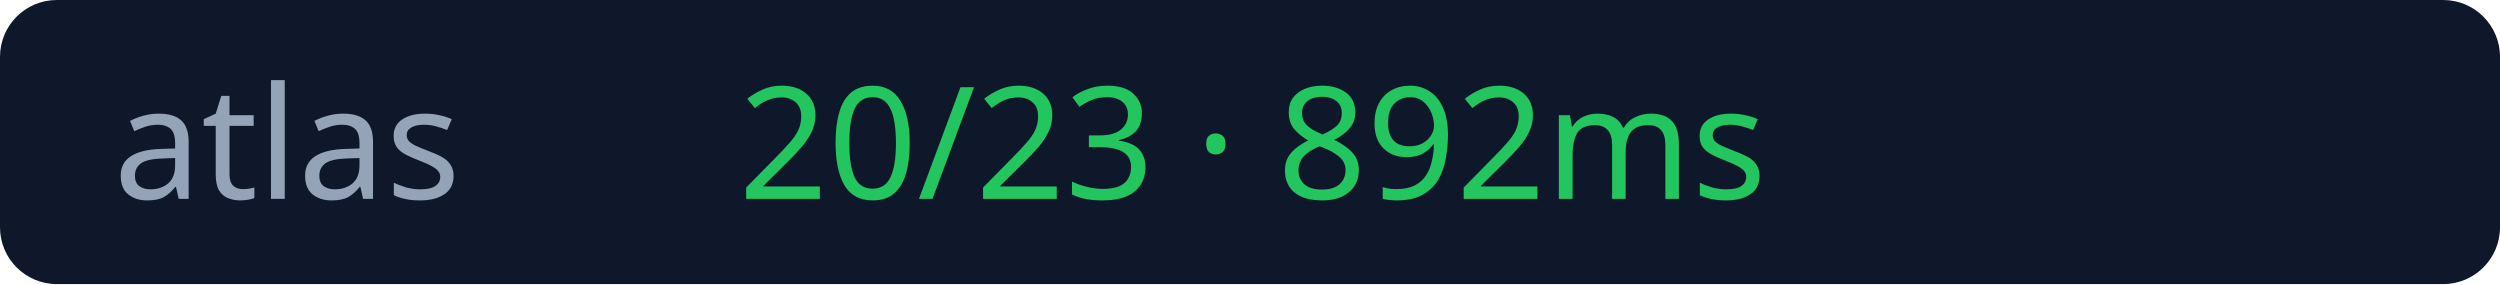
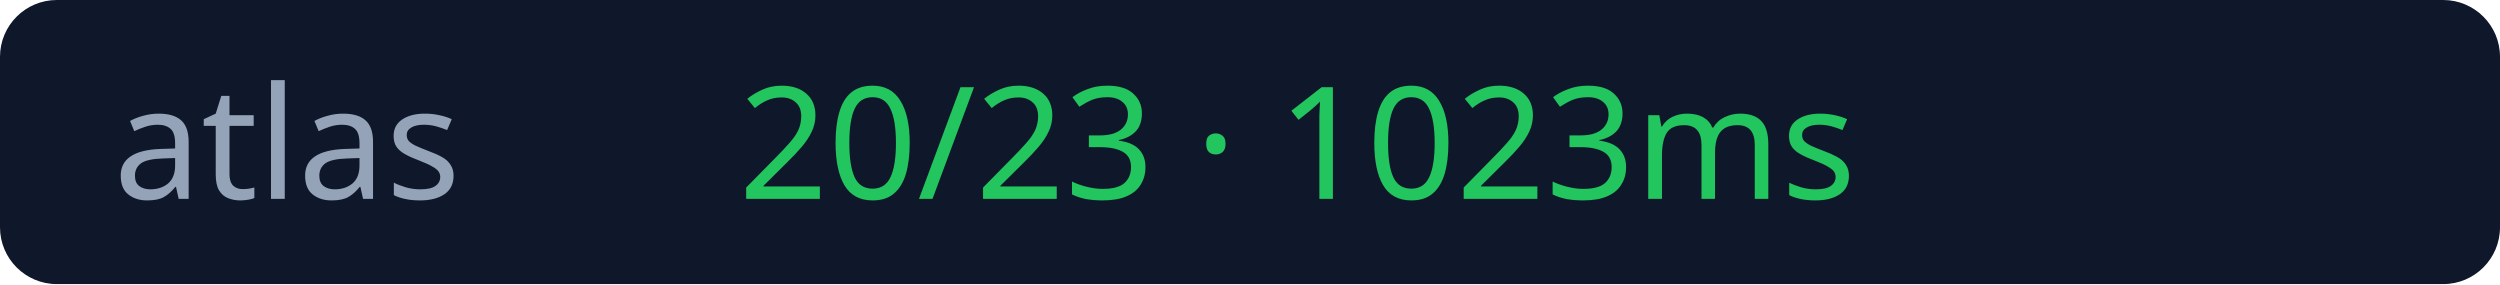
<svg xmlns="http://www.w3.org/2000/svg" width="176" height="20">
  <rect width="176" height="20" rx="4" fill="#0f172a" />
  <text x="8" y="14" fill="#94a3b8" font-size="11" font-family="Verdana">atlas</text>
-   <text x="52" y="14" fill="#22c55e" font-size="11" font-family="Verdana">20/23 · 892ms</text>
+   <text x="52" y="14" fill="#22c55e" font-size="11" font-family="Verdana">20/23 · 1023ms</text>
</svg>
